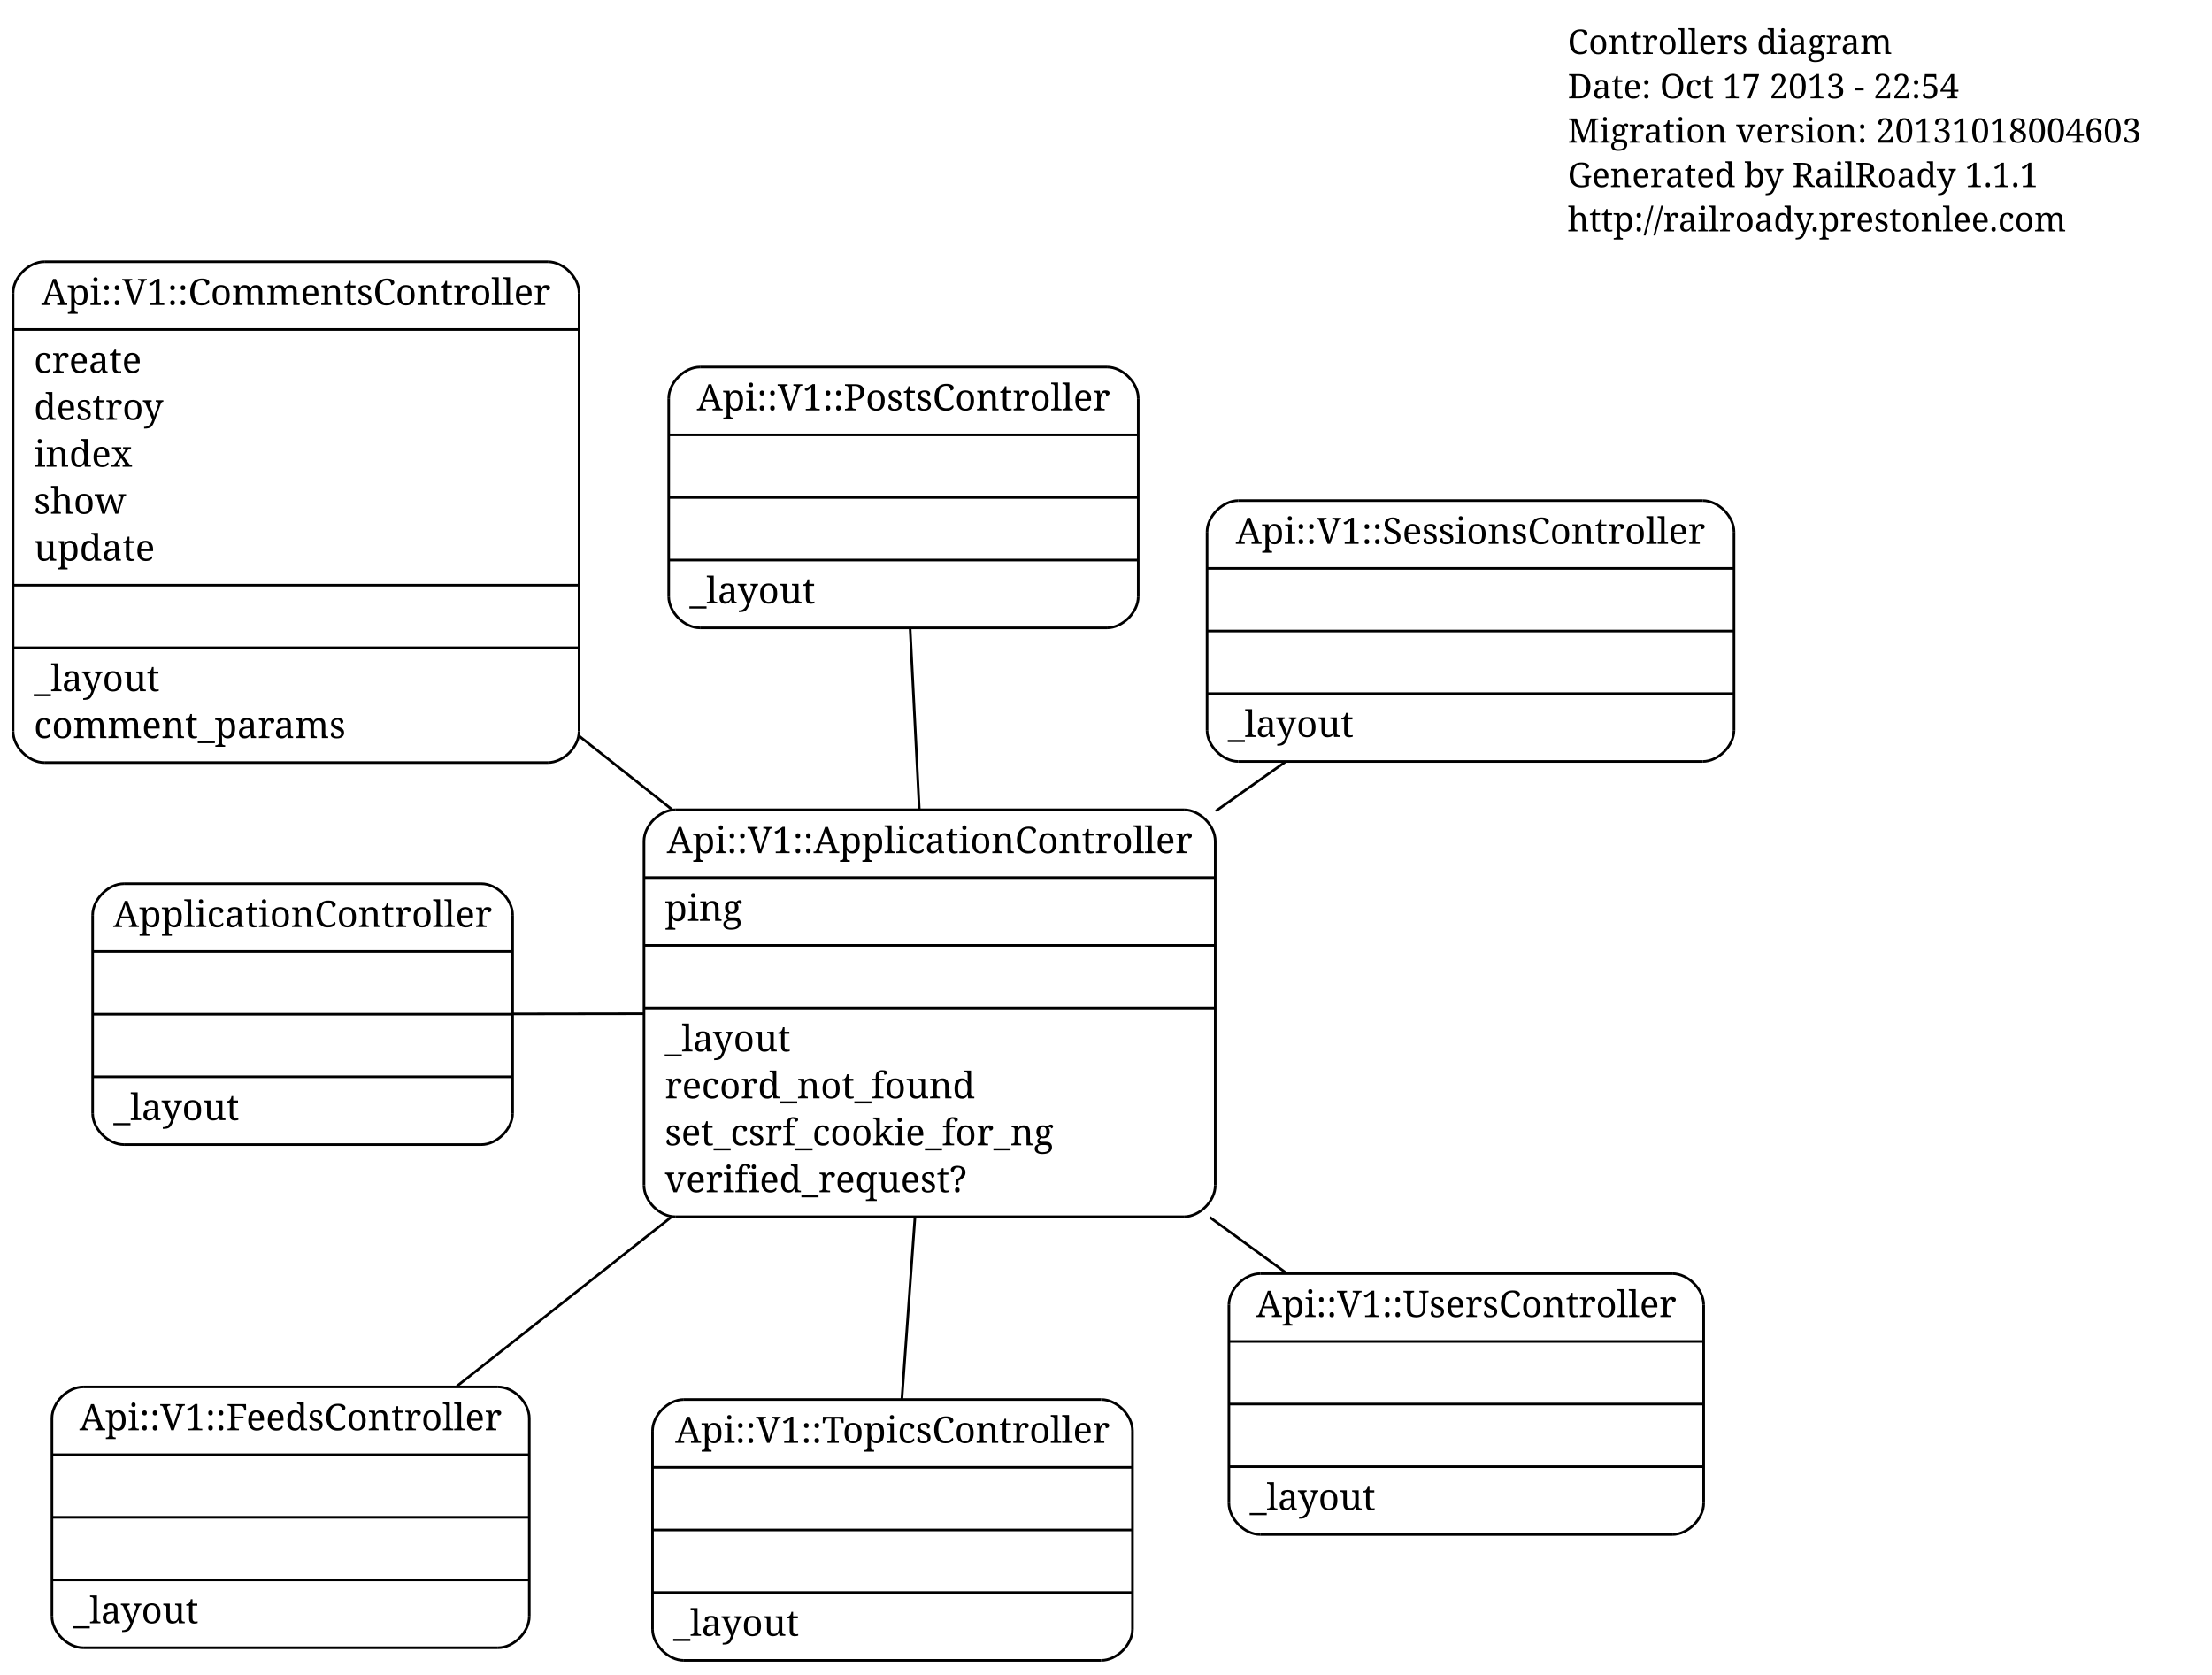
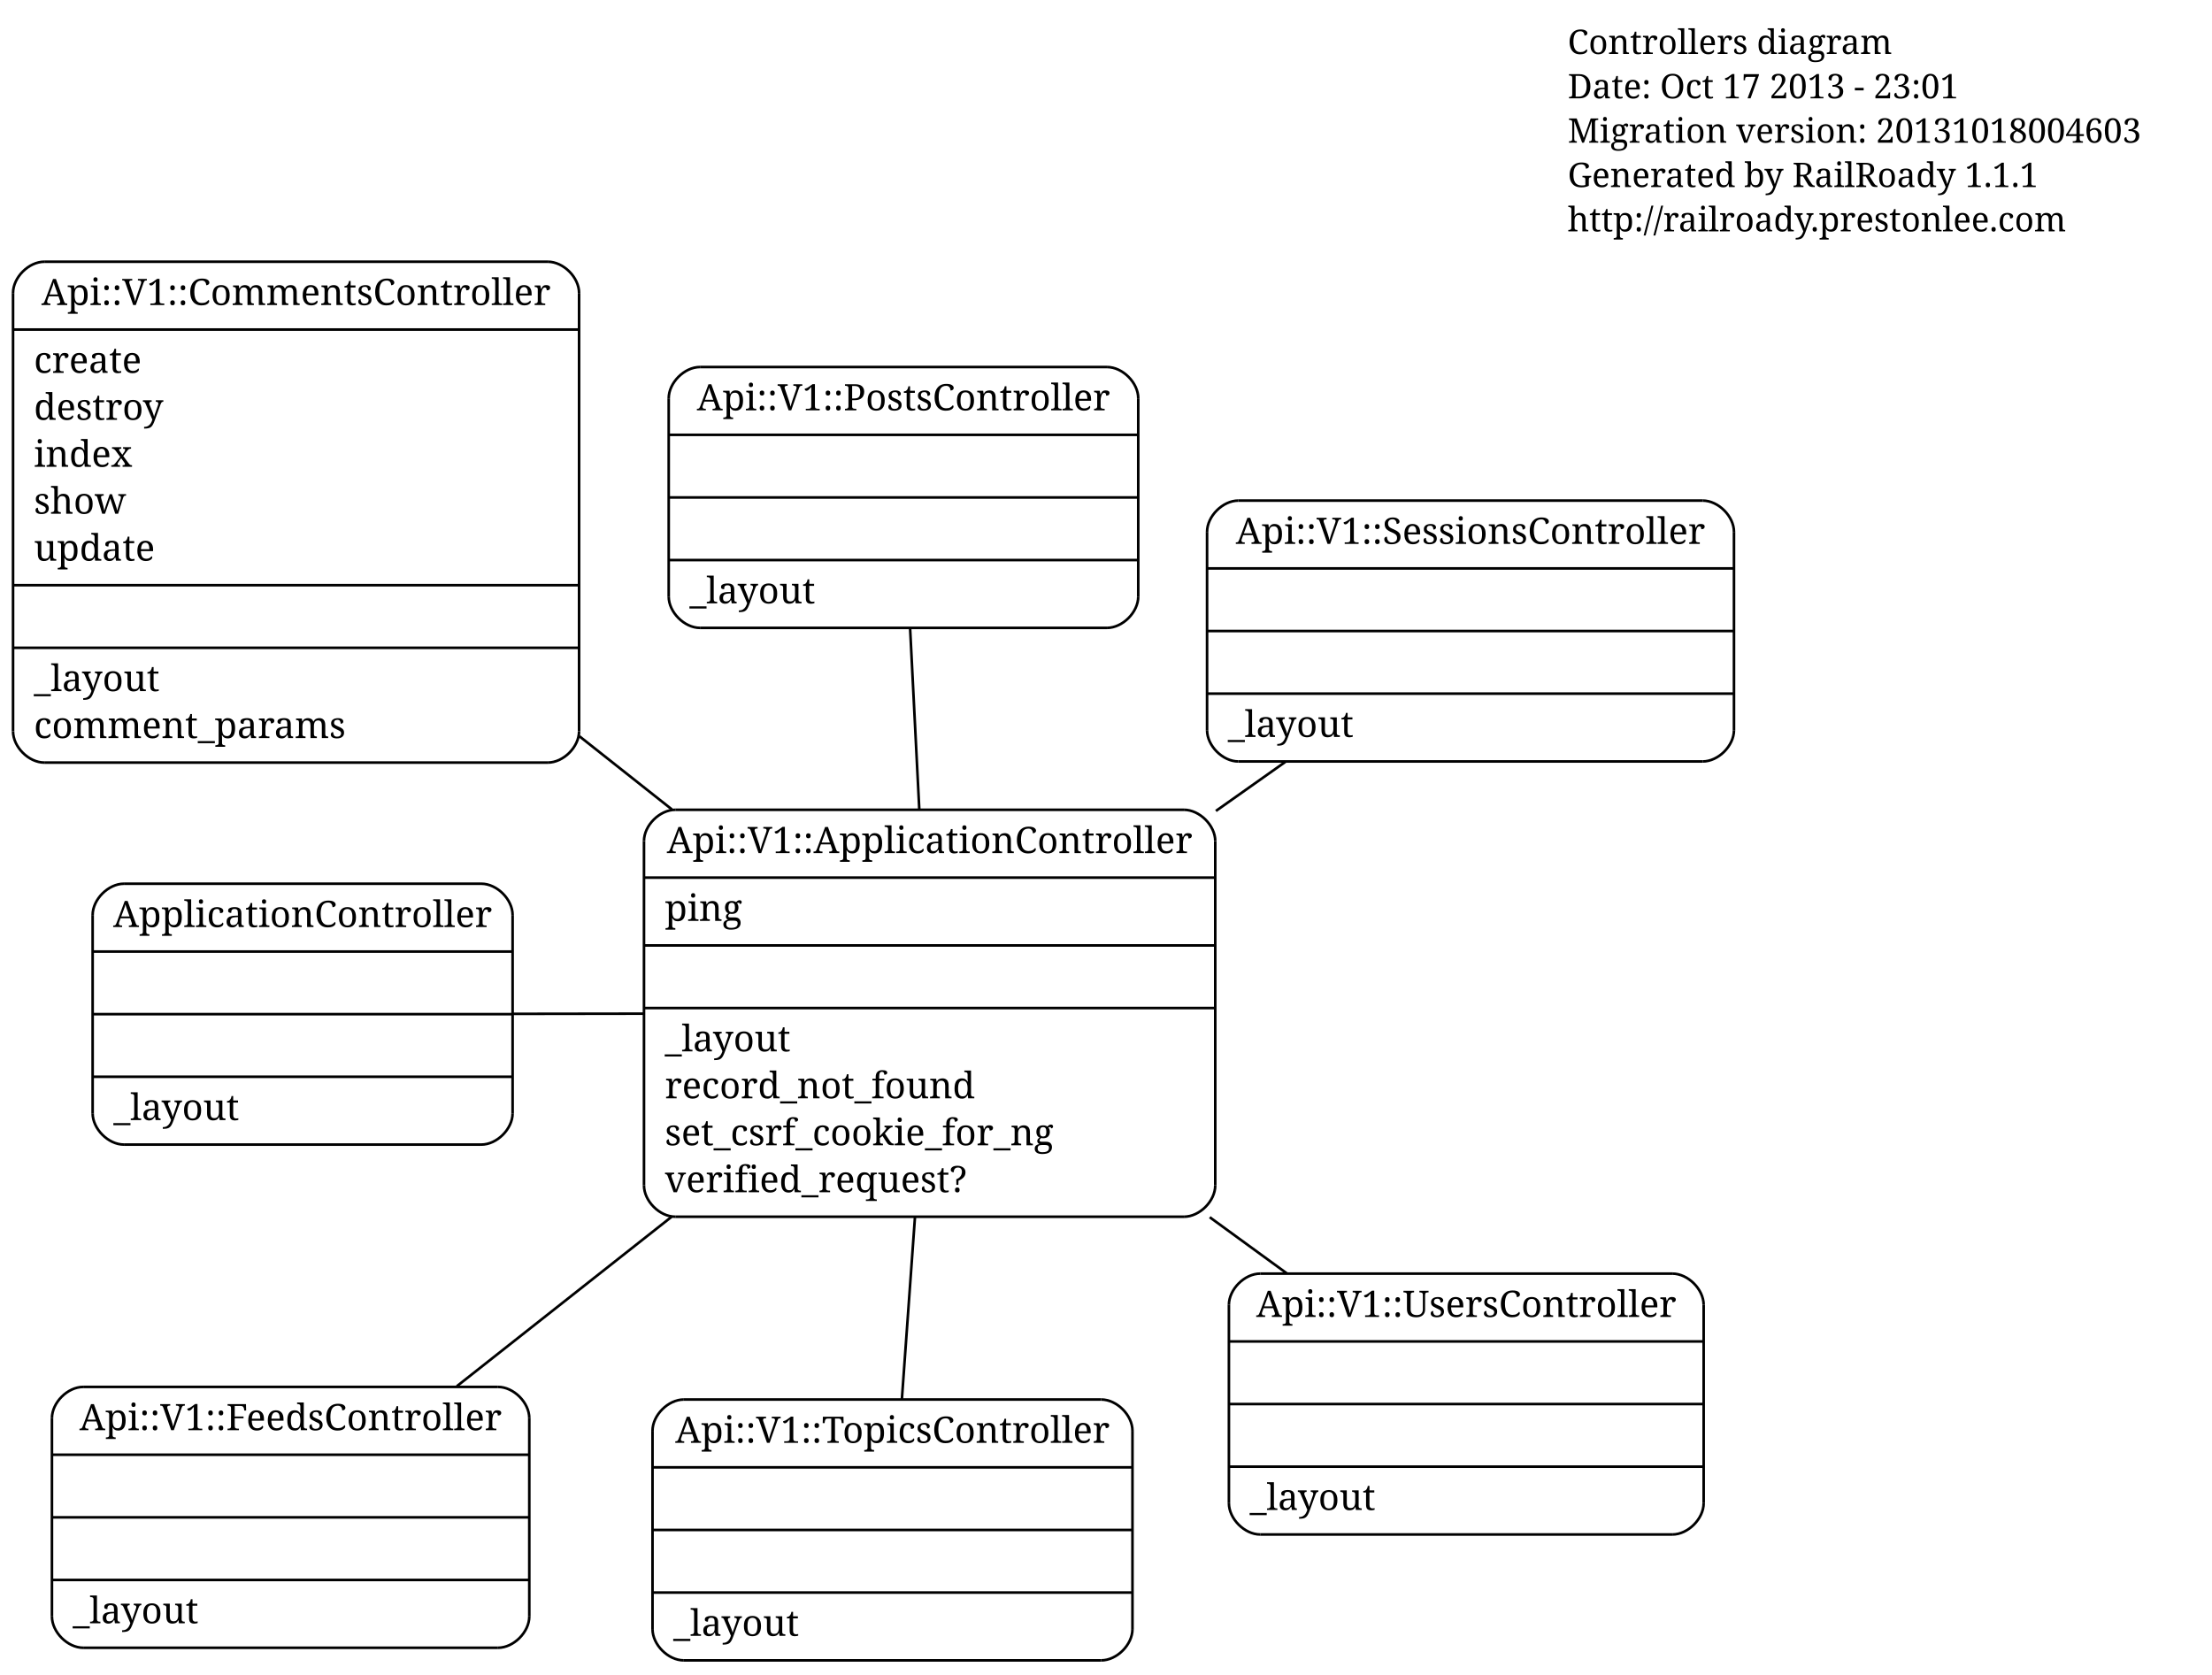
<svg xmlns="http://www.w3.org/2000/svg" width="848pt" height="642pt" viewBox="0.00 0.00 848.00 642.00">
  <g id="graph1" class="graph" transform="scale(1 1) rotate(0) translate(4 638)">
    <polygon fill="white" stroke="white" points="-4,5 -4,-638 845,-638 845,5 -4,5" />
    <g id="node1" class="node">
      <text text-anchor="start" x="597" y="-617.3" font-family="Times Roman,serif" font-size="13.00">Controllers diagram</text>
-       <text text-anchor="start" x="597" y="-600.3" font-family="Times Roman,serif" font-size="13.00">Date: Oct 17 2013 - 22:54</text>
+       <text text-anchor="start" x="597" y="-600.3" font-family="Times Roman,serif" font-size="13.00">Date: Oct 17 2013 - 23:01</text>
      <text text-anchor="start" x="597" y="-583.3" font-family="Times Roman,serif" font-size="13.00">Migration version: 20131018004603</text>
      <text text-anchor="start" x="597" y="-566.3" font-family="Times Roman,serif" font-size="13.00">Generated by RailRoady 1.1.1</text>
      <text text-anchor="start" x="597" y="-549.3" font-family="Times Roman,serif" font-size="13.00">http://railroady.prestonlee.com</text>
    </g>
    <g id="node2" class="node">
      <polyline fill="none" stroke="black" points="43.514,-199.225 180.514,-199.225 " />
      <path fill="none" stroke="black" d="M180.514,-199.225C186.514,-199.225 192.514,-205.225 192.514,-211.225" />
      <polyline fill="none" stroke="black" points="192.514,-211.225 192.514,-287.225 " />
      <path fill="none" stroke="black" d="M192.514,-287.225C192.514,-293.225 186.514,-299.225 180.514,-299.225" />
      <polyline fill="none" stroke="black" points="180.514,-299.225 43.514,-299.225 " />
      <path fill="none" stroke="black" d="M43.514,-299.225C37.514,-299.225 31.514,-293.225 31.514,-287.225" />
      <polyline fill="none" stroke="black" points="31.514,-287.225 31.514,-211.225 " />
      <path fill="none" stroke="black" d="M31.514,-211.225C31.514,-205.225 37.514,-199.225 43.514,-199.225" />
      <text text-anchor="middle" x="112.014" y="-282.625" font-family="Times Roman,serif" font-size="14.00">ApplicationController</text>
      <polyline fill="none" stroke="black" points="31.514,-273.225 192.514,-273.225 " />
      <polyline fill="none" stroke="black" points="31.514,-249.225 192.514,-249.225 " />
      <polyline fill="none" stroke="black" points="31.514,-225.225 192.514,-225.225 " />
      <text text-anchor="start" x="39.514" y="-208.625" font-family="Times Roman,serif" font-size="14.00">_layout</text>
    </g>
    <g id="node6" class="node">
      <polyline fill="none" stroke="black" points="254.882,-171.571 449.882,-171.571 " />
      <path fill="none" stroke="black" d="M449.882,-171.571C455.882,-171.571 461.882,-177.571 461.882,-183.571" />
      <polyline fill="none" stroke="black" points="461.882,-183.571 461.882,-315.571 " />
      <path fill="none" stroke="black" d="M461.882,-315.571C461.882,-321.571 455.882,-327.571 449.882,-327.571" />
      <polyline fill="none" stroke="black" points="449.882,-327.571 254.882,-327.571 " />
      <path fill="none" stroke="black" d="M254.882,-327.571C248.882,-327.571 242.882,-321.571 242.882,-315.571" />
      <polyline fill="none" stroke="black" points="242.882,-315.571 242.882,-183.571 " />
      <path fill="none" stroke="black" d="M242.882,-183.571C242.882,-177.571 248.882,-171.571 254.882,-171.571" />
      <text text-anchor="middle" x="352.382" y="-310.971" font-family="Times Roman,serif" font-size="14.00">Api::V1::ApplicationController</text>
      <polyline fill="none" stroke="black" points="242.882,-301.571 461.882,-301.571 " />
      <text text-anchor="start" x="250.882" y="-284.971" font-family="Times Roman,serif" font-size="14.00">ping</text>
      <polyline fill="none" stroke="black" points="242.882,-275.571 461.882,-275.571 " />
      <polyline fill="none" stroke="black" points="242.882,-251.571 461.882,-251.571 " />
      <text text-anchor="start" x="250.882" y="-234.971" font-family="Times Roman,serif" font-size="14.00">_layout</text>
      <text text-anchor="start" x="250.882" y="-216.971" font-family="Times Roman,serif" font-size="14.00">record_not_found</text>
      <text text-anchor="start" x="250.882" y="-198.971" font-family="Times Roman,serif" font-size="14.00">set_csrf_cookie_for_ng</text>
      <text text-anchor="start" x="250.882" y="-180.971" font-family="Times Roman,serif" font-size="14.00">verified_request?</text>
    </g>
    <g id="edge8" class="edge">
      <path fill="none" stroke="black" d="M192.722,-249.341C208.815,-249.364 225.971,-249.389 242.845,-249.413" />
    </g>
    <g id="node3" class="node">
      <polyline fill="none" stroke="black" points="470.743,-346.099 648.743,-346.099 " />
      <path fill="none" stroke="black" d="M648.743,-346.099C654.743,-346.099 660.743,-352.099 660.743,-358.099" />
      <polyline fill="none" stroke="black" points="660.743,-358.099 660.743,-434.099 " />
      <path fill="none" stroke="black" d="M660.743,-434.099C660.743,-440.099 654.743,-446.099 648.743,-446.099" />
      <polyline fill="none" stroke="black" points="648.743,-446.099 470.743,-446.099 " />
      <path fill="none" stroke="black" d="M470.743,-446.099C464.743,-446.099 458.743,-440.099 458.743,-434.099" />
      <polyline fill="none" stroke="black" points="458.743,-434.099 458.743,-358.099 " />
      <path fill="none" stroke="black" d="M458.743,-358.099C458.743,-352.099 464.743,-346.099 470.743,-346.099" />
      <text text-anchor="middle" x="559.743" y="-429.499" font-family="Times Roman,serif" font-size="14.00">Api::V1::SessionsController</text>
      <polyline fill="none" stroke="black" points="458.743,-420.099 660.743,-420.099 " />
      <polyline fill="none" stroke="black" points="458.743,-396.099 660.743,-396.099 " />
      <polyline fill="none" stroke="black" points="458.743,-372.099 660.743,-372.099 " />
      <text text-anchor="start" x="466.743" y="-355.499" font-family="Times Roman,serif" font-size="14.00">_layout</text>
    </g>
    <g id="node4" class="node">
      <polyline fill="none" stroke="black" points="258.15,-1.5 418.15,-1.5 " />
      <path fill="none" stroke="black" d="M418.15,-1.5C424.15,-1.5 430.15,-7.5 430.15,-13.5" />
      <polyline fill="none" stroke="black" points="430.15,-13.5 430.15,-89.5 " />
      <path fill="none" stroke="black" d="M430.15,-89.5C430.15,-95.5 424.15,-101.5 418.15,-101.5" />
      <polyline fill="none" stroke="black" points="418.15,-101.5 258.15,-101.5 " />
      <path fill="none" stroke="black" d="M258.15,-101.5C252.15,-101.5 246.15,-95.5 246.15,-89.5" />
      <polyline fill="none" stroke="black" points="246.15,-89.5 246.15,-13.5 " />
      <path fill="none" stroke="black" d="M246.15,-13.5C246.15,-7.5 252.15,-1.5 258.15,-1.5" />
      <text text-anchor="middle" x="338.15" y="-84.9" font-family="Times Roman,serif" font-size="14.00">Api::V1::TopicsController</text>
      <polyline fill="none" stroke="black" points="246.15,-75.5 430.15,-75.5 " />
      <polyline fill="none" stroke="black" points="246.15,-51.5 430.15,-51.5 " />
      <polyline fill="none" stroke="black" points="246.15,-27.5 430.15,-27.5 " />
      <text text-anchor="start" x="254.15" y="-10.9" font-family="Times Roman,serif" font-size="14.00">_layout</text>
    </g>
    <g id="node5" class="node">
      <polyline fill="none" stroke="black" points="264.361,-397.304 420.361,-397.304 " />
      <path fill="none" stroke="black" d="M420.361,-397.304C426.361,-397.304 432.361,-403.304 432.361,-409.304" />
      <polyline fill="none" stroke="black" points="432.361,-409.304 432.361,-485.304 " />
      <path fill="none" stroke="black" d="M432.361,-485.304C432.361,-491.304 426.361,-497.304 420.361,-497.304" />
      <polyline fill="none" stroke="black" points="420.361,-497.304 264.361,-497.304 " />
      <path fill="none" stroke="black" d="M264.361,-497.304C258.361,-497.304 252.361,-491.304 252.361,-485.304" />
      <polyline fill="none" stroke="black" points="252.361,-485.304 252.361,-409.304 " />
      <path fill="none" stroke="black" d="M252.361,-409.304C252.361,-403.304 258.361,-397.304 264.361,-397.304" />
      <text text-anchor="middle" x="342.361" y="-480.704" font-family="Times Roman,serif" font-size="14.00">Api::V1::PostsController</text>
      <polyline fill="none" stroke="black" points="252.361,-471.304 432.361,-471.304 " />
      <polyline fill="none" stroke="black" points="252.361,-447.304 432.361,-447.304 " />
      <polyline fill="none" stroke="black" points="252.361,-423.304 432.361,-423.304 " />
      <text text-anchor="start" x="260.361" y="-406.704" font-family="Times Roman,serif" font-size="14.00">_layout</text>
    </g>
    <g id="edge2" class="edge">
      <path fill="none" stroke="black" d="M462.134,-327.125C471.169,-333.509 480.142,-339.85 488.778,-345.952" />
    </g>
    <g id="edge4" class="edge">
      <path fill="none" stroke="black" d="M346.757,-171.288C345.071,-147.823 343.268,-122.731 341.75,-101.606" />
    </g>
    <g id="edge6" class="edge">
      <path fill="none" stroke="black" d="M348.421,-327.72C347.234,-351.145 345.965,-376.195 344.896,-397.284" />
    </g>
    <g id="node7" class="node">
      <polyline fill="none" stroke="black" points="13,-345.668 206,-345.668 " />
      <path fill="none" stroke="black" d="M206,-345.668C212,-345.668 218,-351.668 218,-357.668" />
      <polyline fill="none" stroke="black" points="218,-357.668 218,-525.668 " />
      <path fill="none" stroke="black" d="M218,-525.668C218,-531.668 212,-537.668 206,-537.668" />
      <polyline fill="none" stroke="black" points="206,-537.668 13,-537.668 " />
      <path fill="none" stroke="black" d="M13,-537.668C7,-537.668 1,-531.668 1,-525.668" />
      <polyline fill="none" stroke="black" points="1,-525.668 1,-357.668 " />
      <path fill="none" stroke="black" d="M1,-357.668C1,-351.668 7,-345.668 13,-345.668" />
      <text text-anchor="middle" x="109.5" y="-521.068" font-family="Times Roman,serif" font-size="14.00">Api::V1::CommentsController</text>
      <polyline fill="none" stroke="black" points="1,-511.668 218,-511.668 " />
      <text text-anchor="start" x="9" y="-495.068" font-family="Times Roman,serif" font-size="14.00">create</text>
      <text text-anchor="start" x="9" y="-477.068" font-family="Times Roman,serif" font-size="14.00">destroy</text>
      <text text-anchor="start" x="9" y="-459.068" font-family="Times Roman,serif" font-size="14.00">index</text>
      <text text-anchor="start" x="9" y="-441.068" font-family="Times Roman,serif" font-size="14.00">show</text>
      <text text-anchor="start" x="9" y="-423.068" font-family="Times Roman,serif" font-size="14.00">update</text>
      <polyline fill="none" stroke="black" points="1,-413.668 218,-413.668 " />
      <polyline fill="none" stroke="black" points="1,-389.668 218,-389.668 " />
      <text text-anchor="start" x="9" y="-373.068" font-family="Times Roman,serif" font-size="14.00">_layout</text>
      <text text-anchor="start" x="9" y="-355.068" font-family="Times Roman,serif" font-size="14.00">comment_params</text>
    </g>
    <g id="edge10" class="edge">
      <path fill="none" stroke="black" d="M253.592,-327.704C241.904,-336.949 229.925,-346.423 218.109,-355.768" />
    </g>
    <g id="node8" class="node">
      <polyline fill="none" stroke="black" points="27.912,-6.333 186.912,-6.333 " />
      <path fill="none" stroke="black" d="M186.912,-6.333C192.912,-6.333 198.912,-12.333 198.912,-18.333" />
      <polyline fill="none" stroke="black" points="198.912,-18.333 198.912,-94.333 " />
      <path fill="none" stroke="black" d="M198.912,-94.333C198.912,-100.333 192.912,-106.333 186.912,-106.333" />
      <polyline fill="none" stroke="black" points="186.912,-106.333 27.912,-106.333 " />
      <path fill="none" stroke="black" d="M27.912,-106.333C21.912,-106.333 15.912,-100.333 15.912,-94.333" />
      <polyline fill="none" stroke="black" points="15.912,-94.333 15.912,-18.333 " />
      <path fill="none" stroke="black" d="M15.912,-18.333C15.912,-12.333 21.912,-6.333 27.912,-6.333" />
      <text text-anchor="middle" x="107.412" y="-89.733" font-family="Times Roman,serif" font-size="14.00">Api::V1::FeedsController</text>
      <polyline fill="none" stroke="black" points="15.912,-80.333 198.912,-80.333 " />
      <polyline fill="none" stroke="black" points="15.912,-56.333 198.912,-56.333 " />
      <polyline fill="none" stroke="black" points="15.912,-32.333 198.912,-32.333 " />
      <text text-anchor="start" x="23.912" y="-15.733" font-family="Times Roman,serif" font-size="14.00">_layout</text>
    </g>
    <g id="edge12" class="edge">
      <path fill="none" stroke="black" d="M253.449,-171.531C225.696,-149.638 196.267,-126.424 171.154,-106.614" />
    </g>
    <g id="node9" class="node">
      <polyline fill="none" stroke="black" points="479.12,-49.762 637.12,-49.762 " />
      <path fill="none" stroke="black" d="M637.12,-49.762C643.12,-49.762 649.12,-55.762 649.12,-61.762" />
      <polyline fill="none" stroke="black" points="649.12,-61.762 649.12,-137.762 " />
      <path fill="none" stroke="black" d="M649.12,-137.762C649.12,-143.762 643.12,-149.762 637.12,-149.762" />
      <polyline fill="none" stroke="black" points="637.12,-149.762 479.12,-149.762 " />
      <path fill="none" stroke="black" d="M479.12,-149.762C473.12,-149.762 467.12,-143.762 467.12,-137.762" />
      <polyline fill="none" stroke="black" points="467.12,-137.762 467.12,-61.762 " />
      <path fill="none" stroke="black" d="M467.12,-61.762C467.12,-55.762 473.12,-49.762 479.12,-49.762" />
      <text text-anchor="middle" x="558.12" y="-133.162" font-family="Times Roman,serif" font-size="14.00">Api::V1::UsersController</text>
      <polyline fill="none" stroke="black" points="467.12,-123.762 649.12,-123.762 " />
      <polyline fill="none" stroke="black" points="467.12,-99.762 649.12,-99.762 " />
      <polyline fill="none" stroke="black" points="467.12,-75.762 649.12,-75.762 " />
      <text text-anchor="start" x="475.12" y="-59.162" font-family="Times Roman,serif" font-size="14.00">_layout</text>
    </g>
    <g id="edge14" class="edge">
      <path fill="none" stroke="black" d="M459.77,-171.375C469.805,-164.068 479.783,-156.803 489.321,-149.858" />
    </g>
  </g>
</svg>
